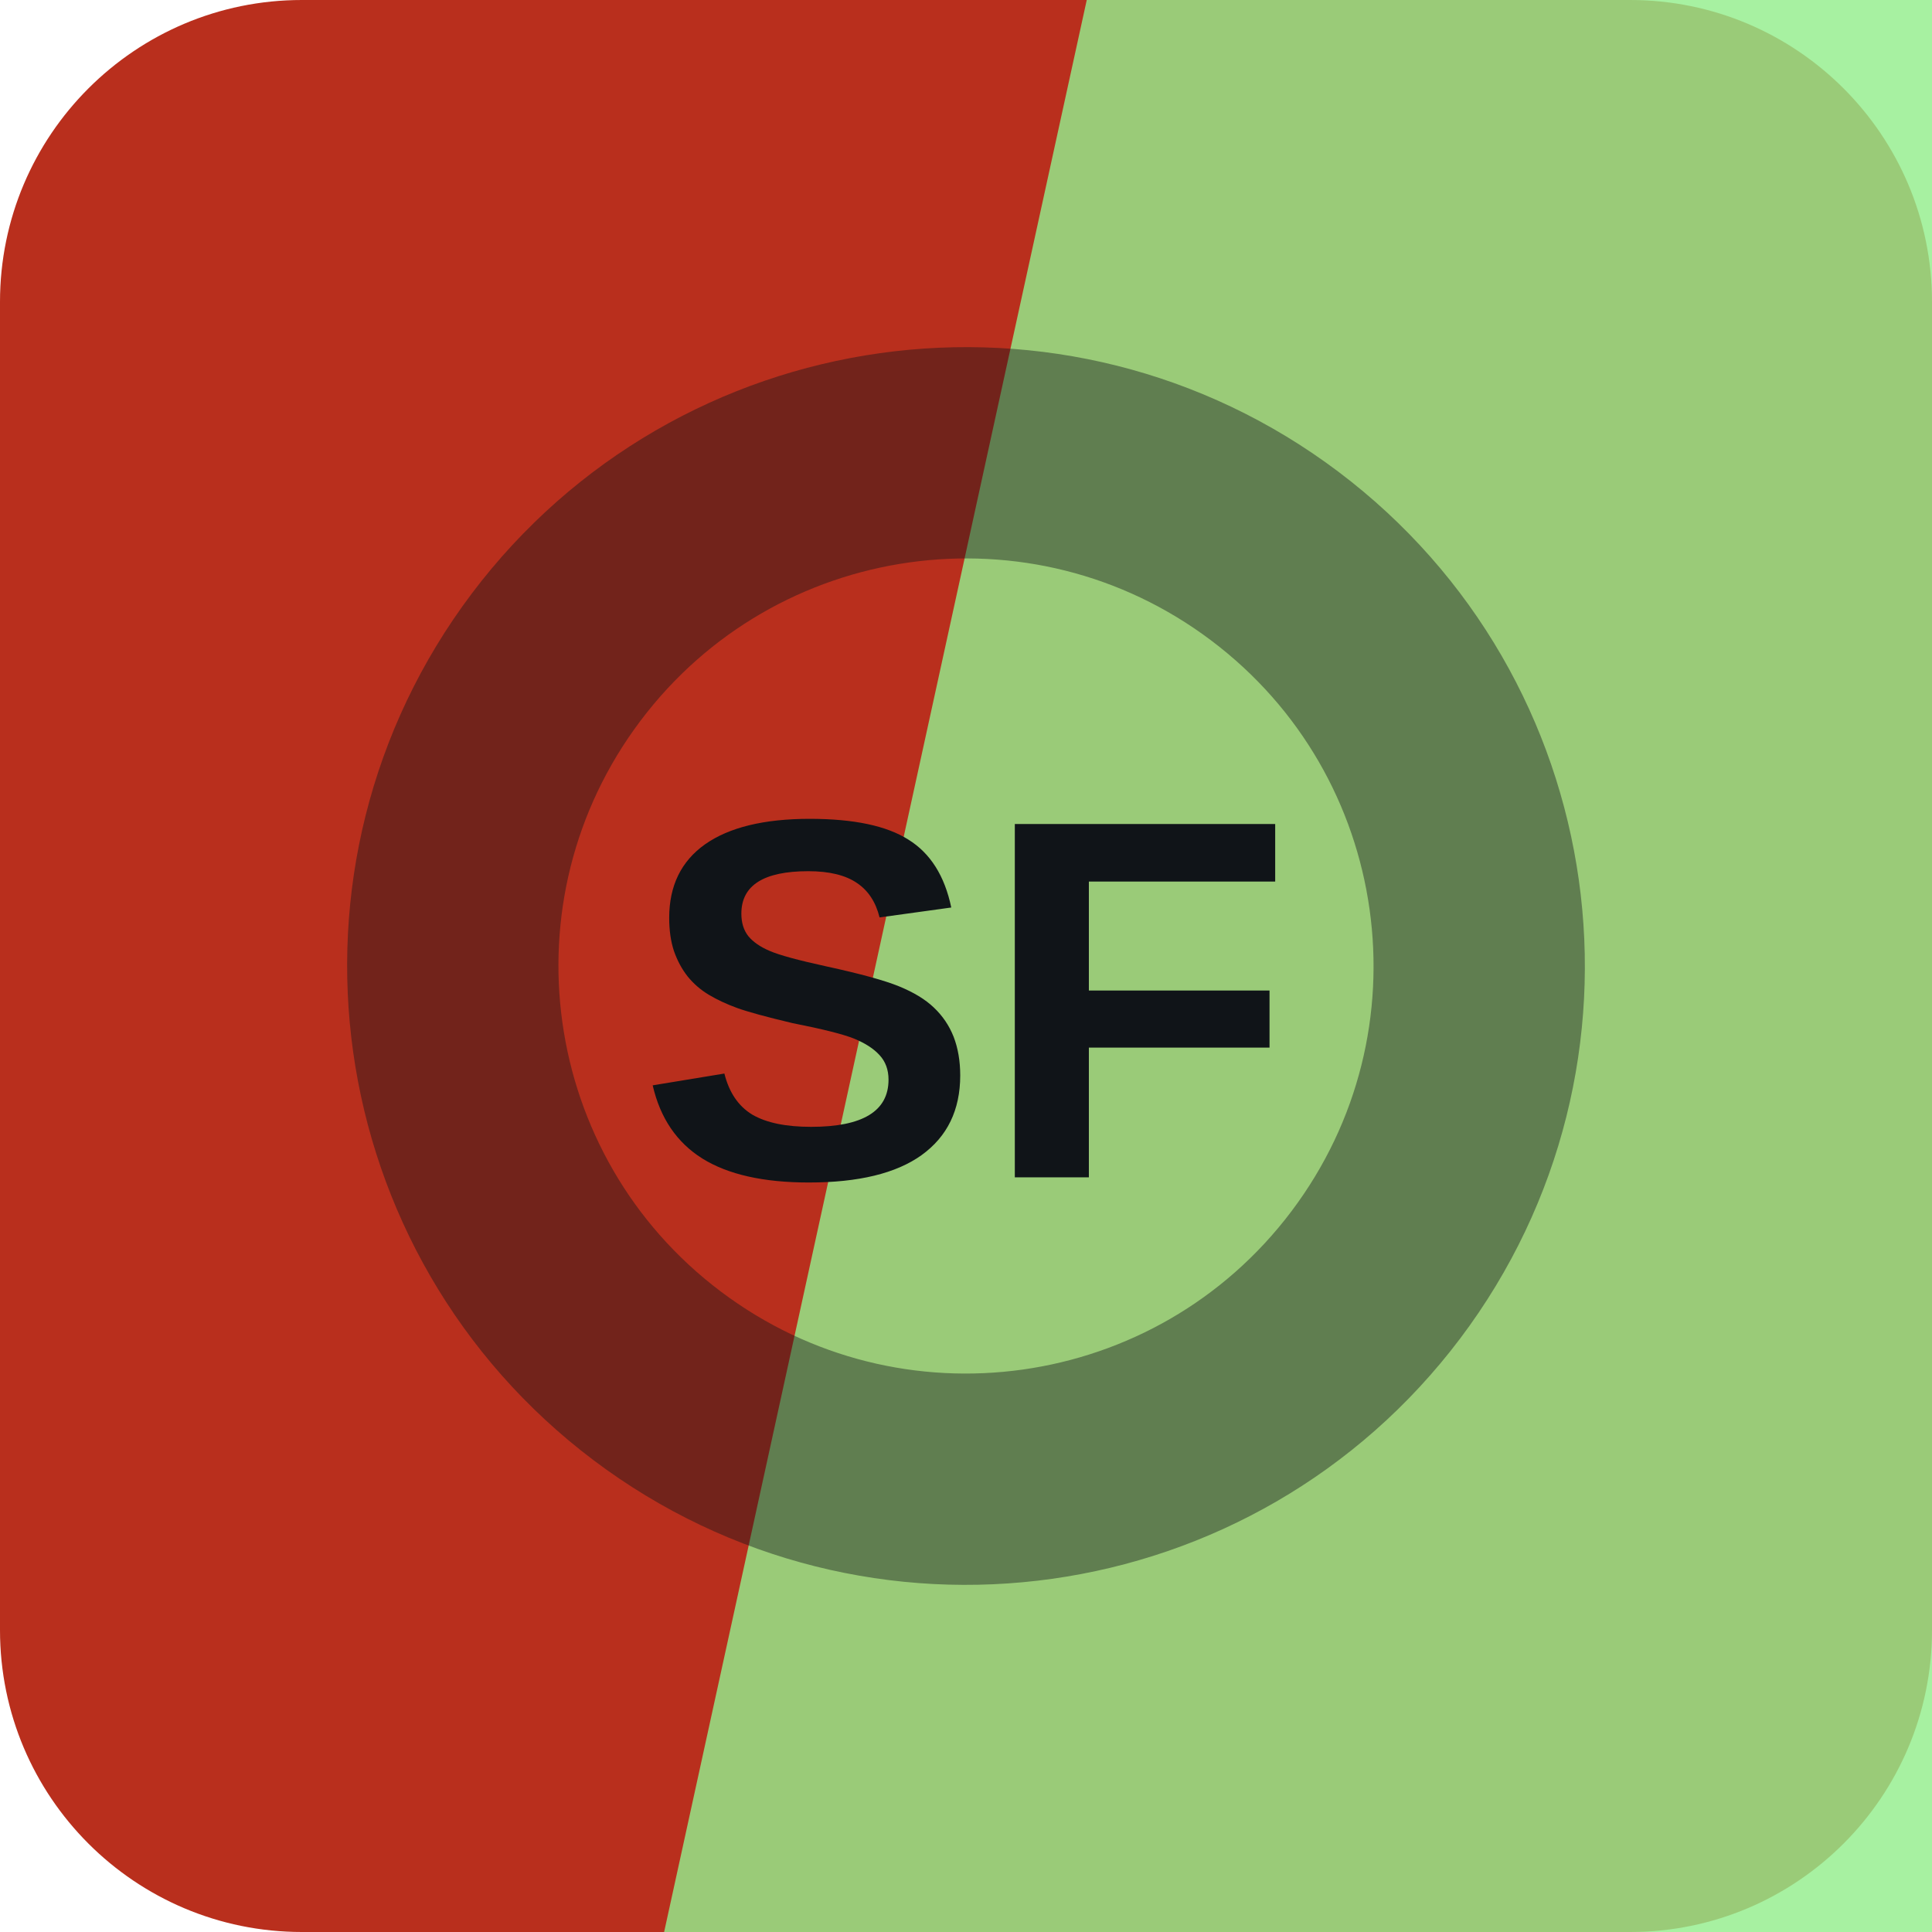
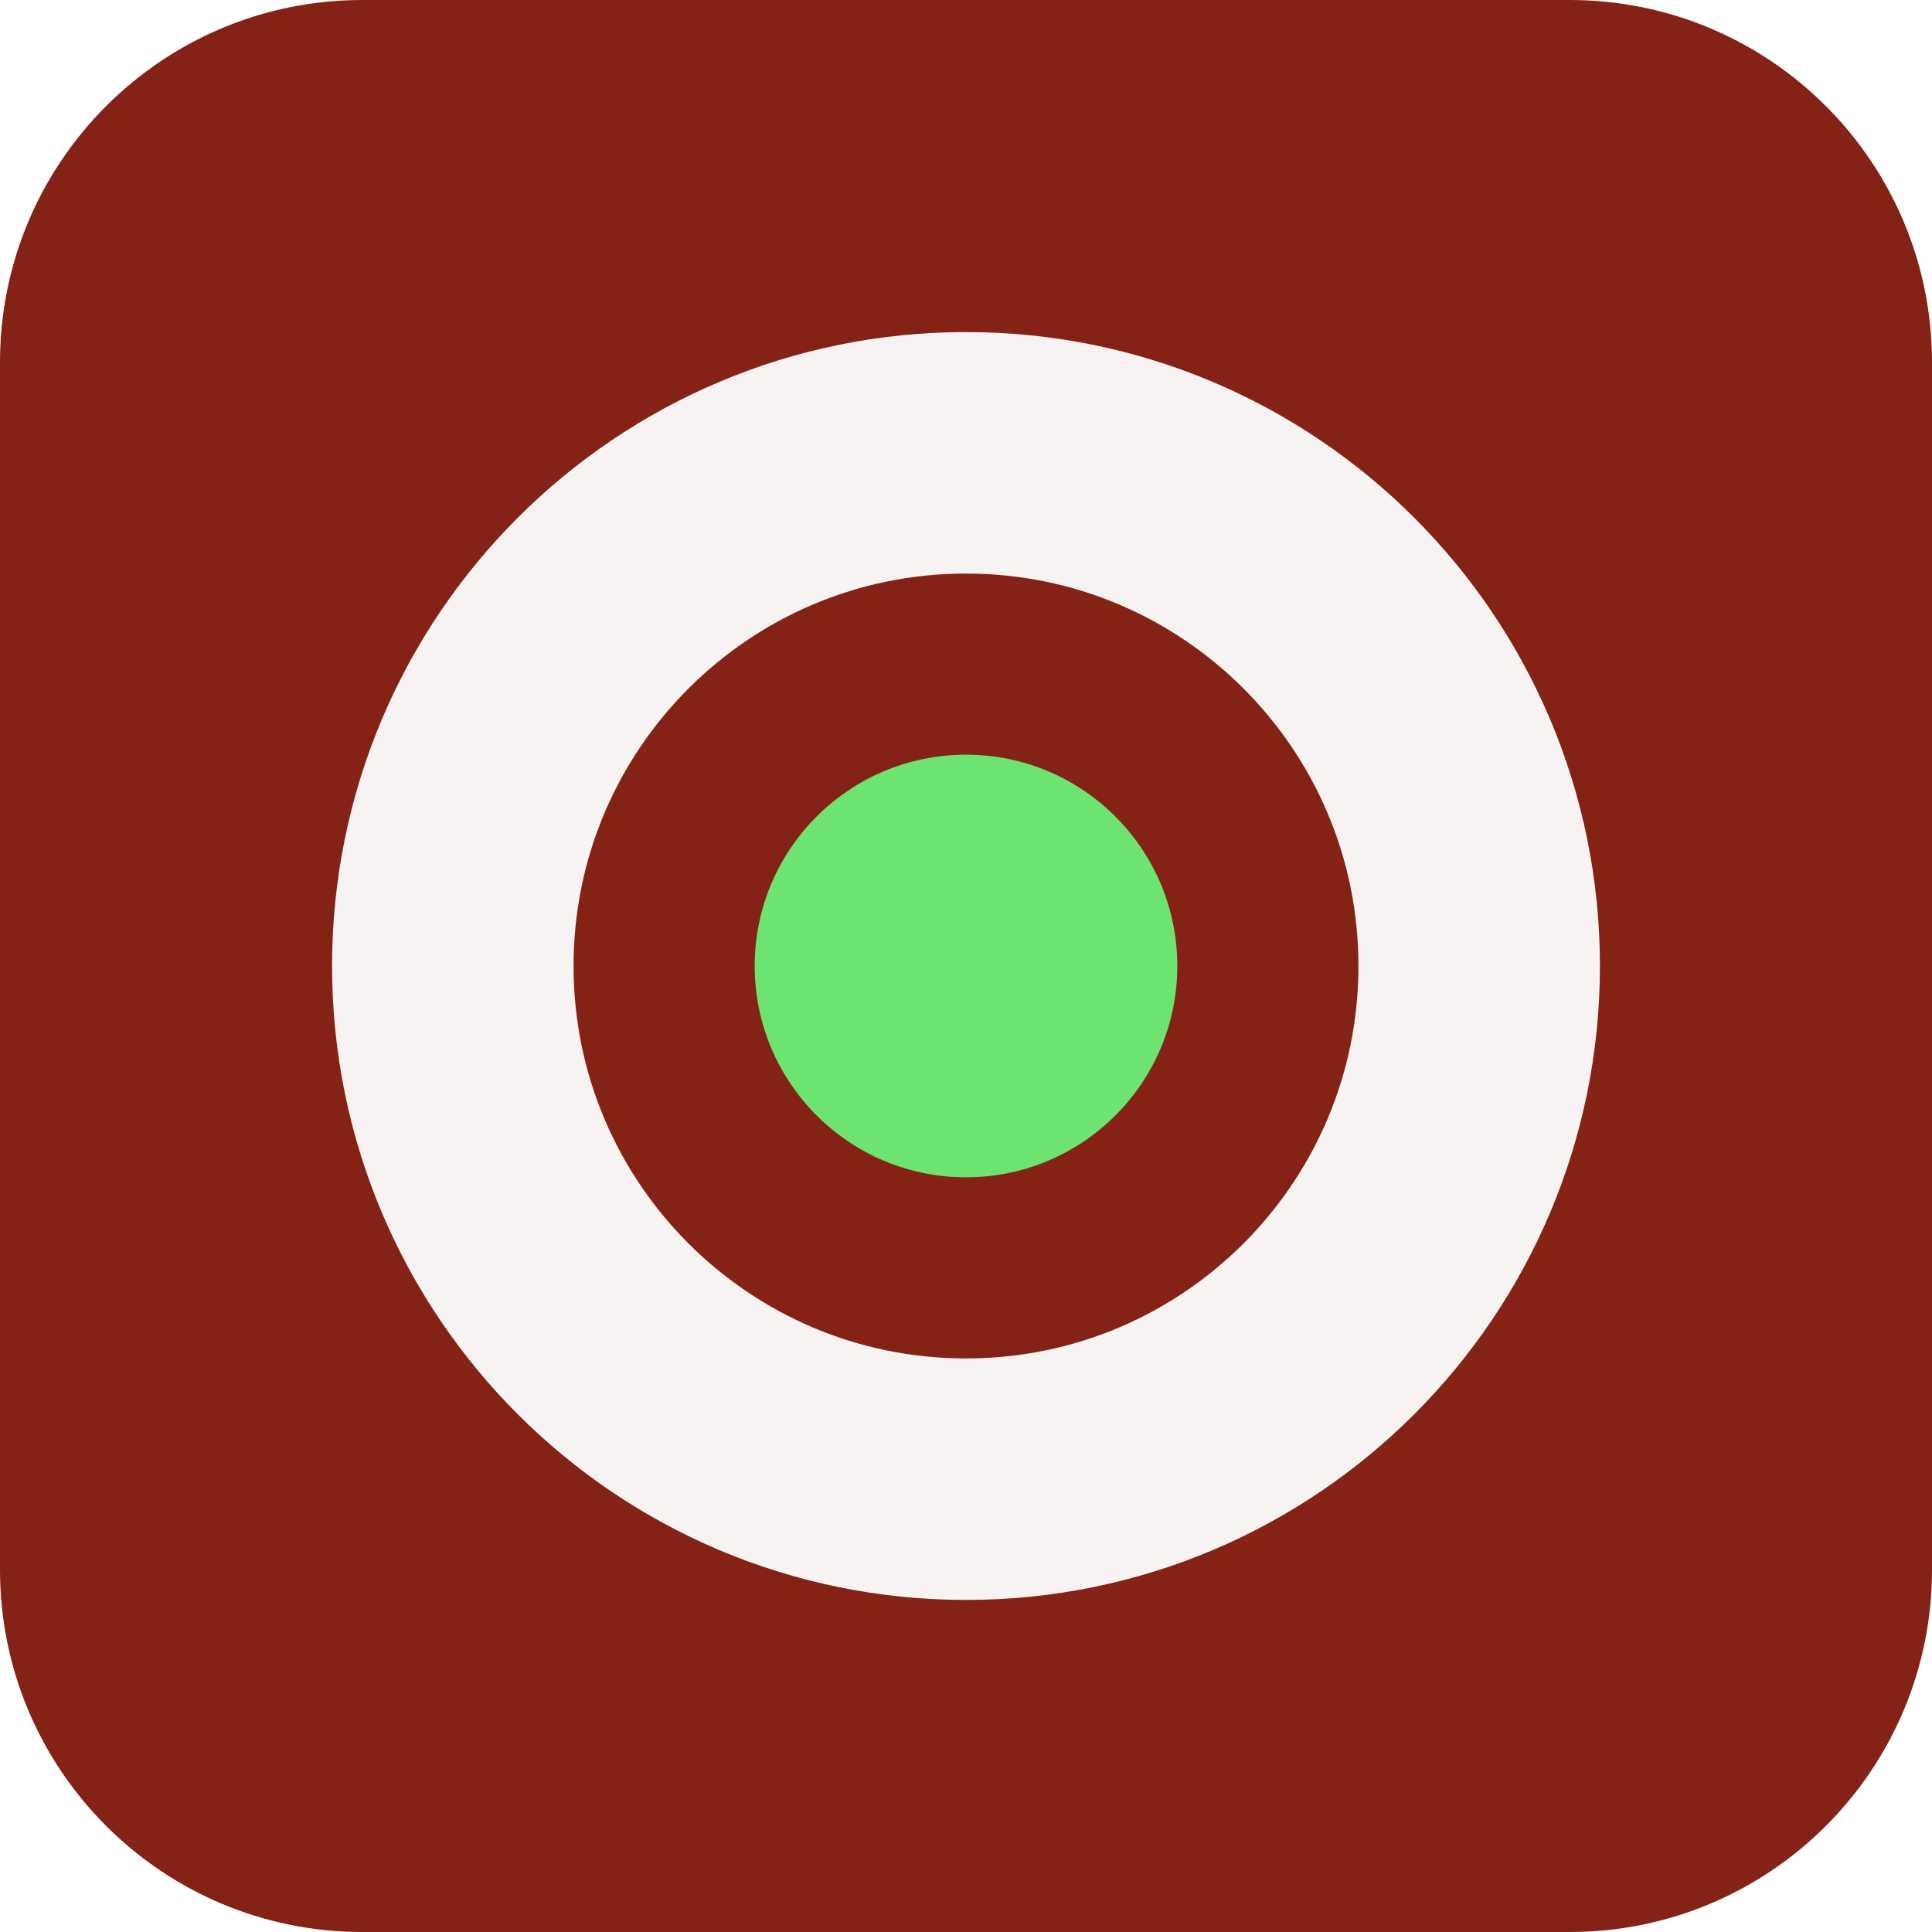
<svg xmlns="http://www.w3.org/2000/svg" width="64" height="64" viewBox="0 0 64 64" role="img">
-   <rect width="64" height="64" rx="10" fill="hsl(7 73% 42%)" />
-   <path d="M36 0h28v64H22Z" fill="hsl(115 74% 74%)" opacity="0.82" />
-   <g transform="rotate(127 32 32)" opacity="0.42">
-     <circle cx="32" cy="32" r="17" fill="none" stroke="#101418" stroke-width="7" />
+   <rect width="64" height="64" rx="12" fill="hsl(7 73% 30%)" />
+   <g transform="rotate(270 32 32)">
+     <circle cx="32" cy="32" r="17" fill="none" stroke="hsl(7 24% 96%)" stroke-width="8" />
+     <circle cx="32" cy="32" r="7" fill="hsl(122 68% 66%)" />
  </g>
-   <text x="32" y="39" text-anchor="middle" fill="#101418" font-family="Arial,Helvetica,sans-serif" font-size="17" font-weight="700" letter-spacing="0">SF</text>
</svg>
